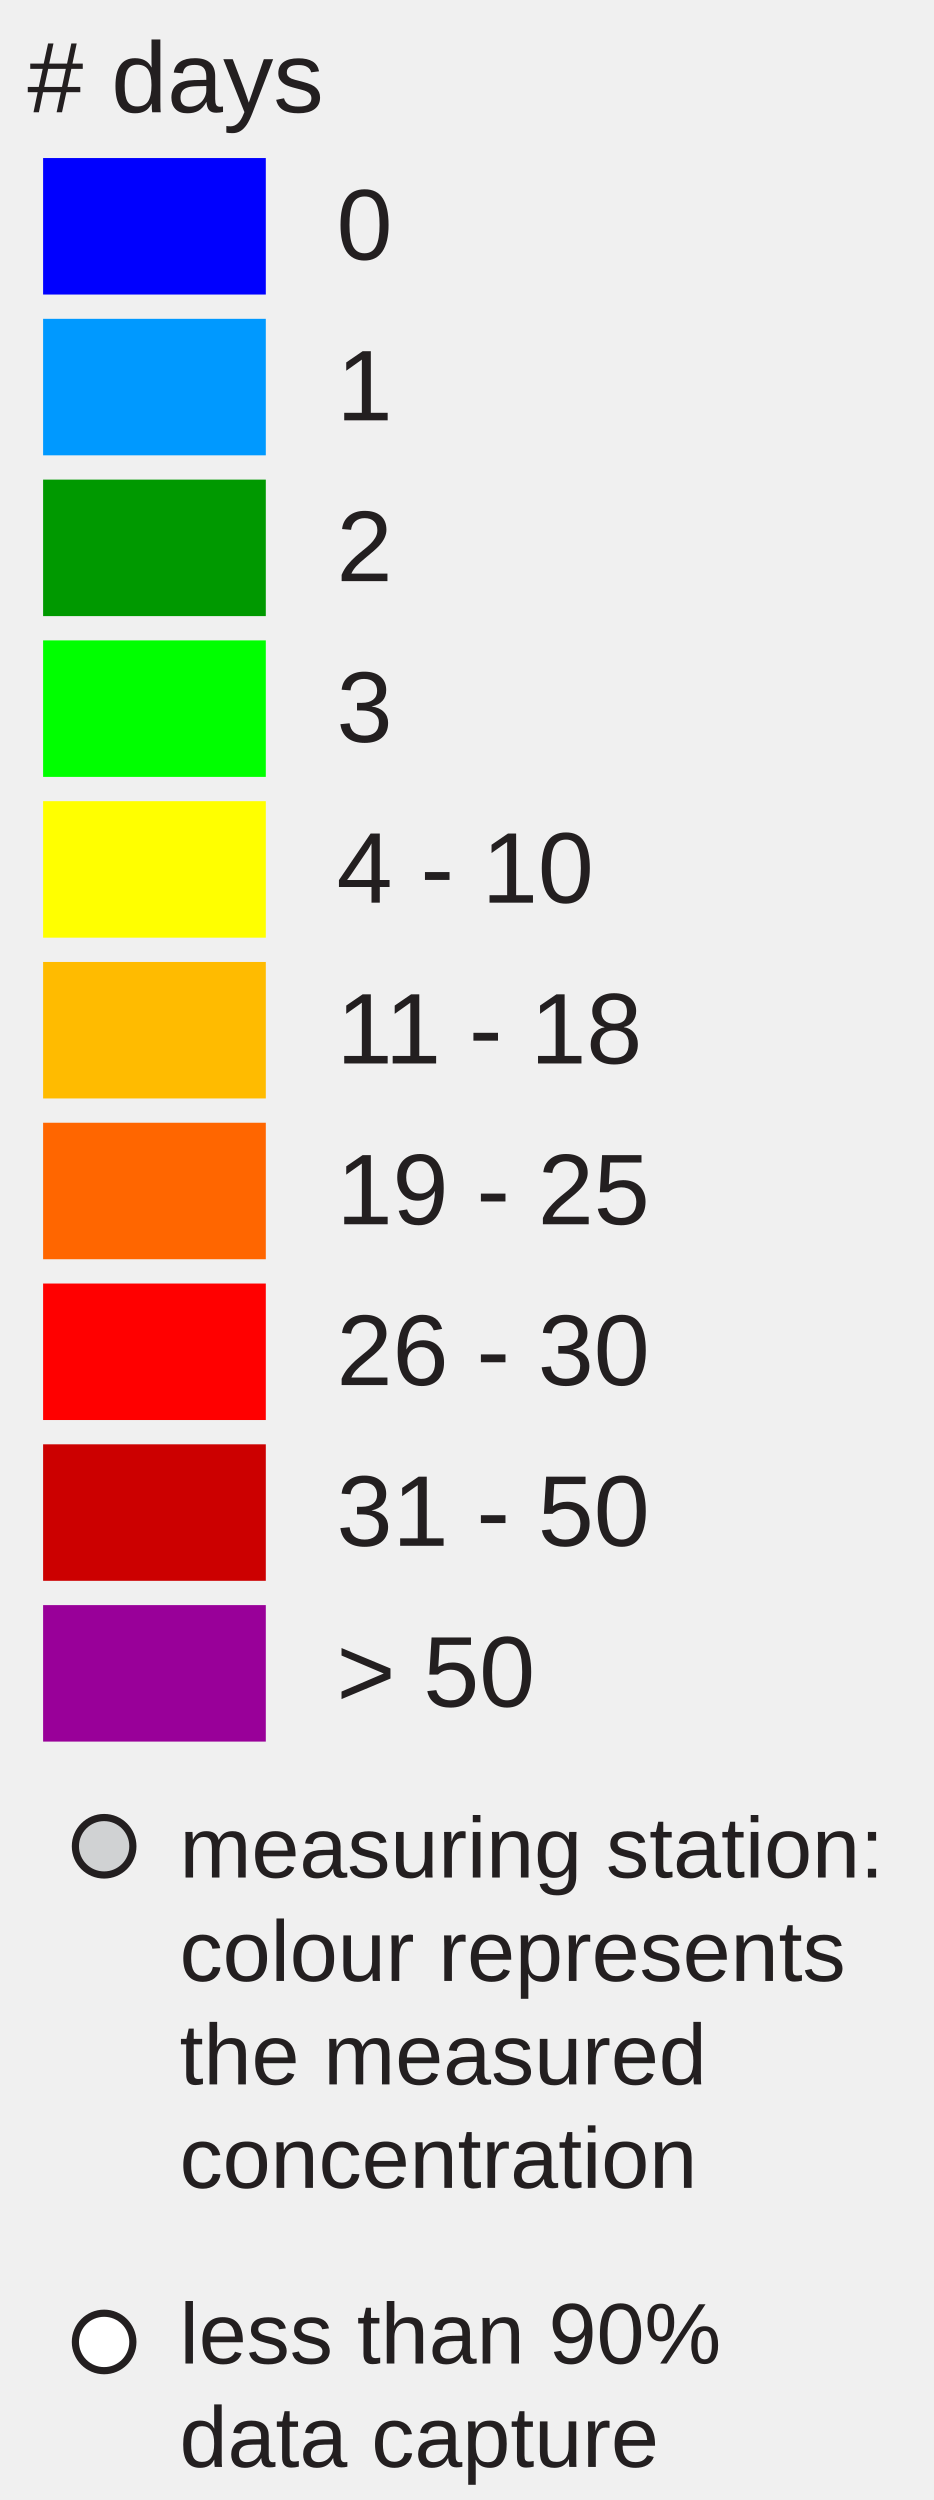
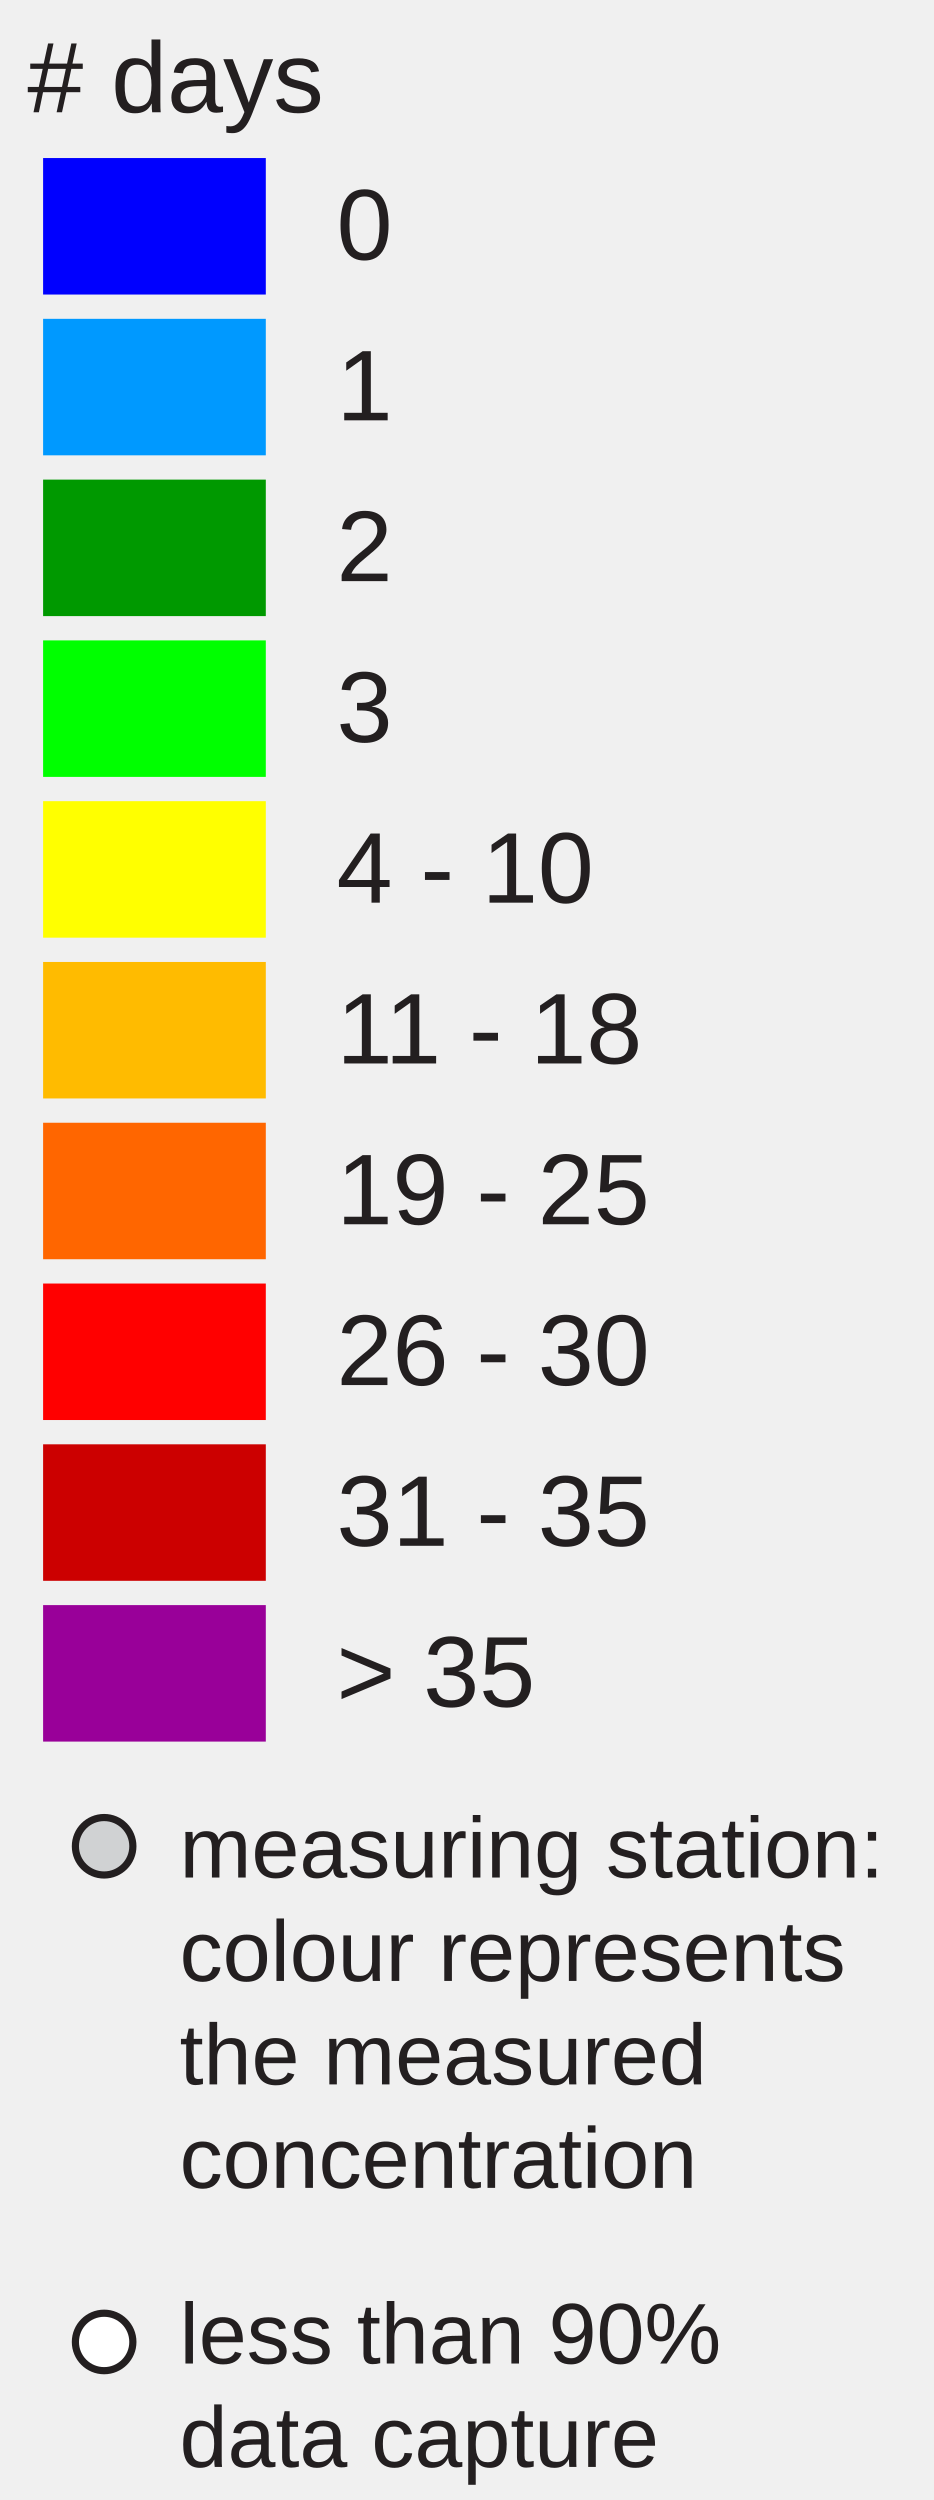
<svg xmlns="http://www.w3.org/2000/svg" version="1.1" id="Layer_1" x="0px" y="0px" width="130px" height="348px" viewBox="0 0 130 348" enable-background="new 0 0 130 348" xml:space="preserve">
  <rect x="6" y="22" fill="#0000FF" width="31" height="19" />
  <rect x="6" y="44.381" fill="#0099FF" width="31" height="19" />
  <rect x="6" y="66.762" fill="#009900" width="31" height="19" />
  <rect x="6" y="89.143" fill="#00FF00" width="31" height="19" />
  <rect x="6" y="111.524" fill="#FFFF00" width="31" height="19" />
  <rect x="6" y="133.905" fill="#FFBB00" width="31" height="19" />
  <rect x="6" y="156.286" fill="#FF6600" width="31" height="19" />
  <rect x="6" y="178.668" fill="#FF0000" width="31" height="19" />
  <rect x="6" y="201.049" fill="#CC0000" width="31" height="19" />
  <rect x="6" y="223.43" fill="#990099" width="31" height="19" />
  <text transform="matrix(1 0 0 1 46.853 36.1304)" fill="#231F20" font-family="Arial" font-size="14">0</text>
  <text transform="matrix(1 0 0 1 46.853 58.5112)" fill="#231F20" font-family="Arial" font-size="14">1</text>
  <text transform="matrix(1 0 0 1 46.853 80.8926)" fill="#231F20" font-family="Arial" font-size="14">2</text>
  <text transform="matrix(1 0 0 1 46.853 103.2734)" fill="#231F20" font-family="Arial" font-size="14">3</text>
  <text transform="matrix(1 0 0 1 46.853 125.6548)" fill="#231F20" font-family="Arial" font-size="14">4 - 10</text>
  <text transform="matrix(1 0 0 1 46.853 148.0352)" fill="#231F20" font-family="Arial" font-size="14">11 - 18</text>
  <text transform="matrix(1 0 0 1 46.853 170.417)" fill="#231F20" font-family="Arial" font-size="14">19 - 25</text>
  <text transform="matrix(1 0 0 1 46.853 192.7988)" fill="#231F20" font-family="Arial" font-size="14">26 - 30</text>
-   <text transform="matrix(1 0 0 1 46.853 215.1797)" fill="#231F20" font-family="Arial" font-size="14">31 - 50</text>
-   <text transform="matrix(1 0 0 1 46.853 237.5605)" fill="#231F20" font-family="Arial" font-size="14">&gt; 50</text>
+   <text transform="matrix(1 0 0 1 46.853 215.1797)" fill="#231F20" font-family="Arial" font-size="14">31 - 35</text>
+   <text transform="matrix(1 0 0 1 46.853 237.5605)" fill="#231F20" font-family="Arial" font-size="14">&gt; 35</text>
  <text font-size="14" font-family="Arial" transform="translate(3.8027 15.631)" fill="#231F20"># days</text>
  <circle fill="#D0D2D3" stroke="#231F20" stroke-miterlimit="10" cx="14.495" cy="257" r="4" />
  <circle fill="#FFFFFF" stroke="#231F20" stroke-miterlimit="10" cx="14.495" cy="326" r="4" />
  <text font-size="12" font-family="Arial" transform="translate(25 261.35)" fill="#231F20">measuring station:</text>
  <text font-size="12" font-family="Arial" transform="translate(25 275.75)" fill="#231F20">colour represents</text>
  <text font-size="12" font-family="Arial" transform="translate(25 290.15)" fill="#231F20">the measured</text>
  <text font-size="12" font-family="Arial" transform="translate(25 304.55)" fill="#231F20">concentration</text>
  <text font-size="12" font-family="Arial" transform="translate(25 329)" fill="#231F20">less than 90%</text>
  <text font-size="12" font-family="Arial" transform="translate(25 343.4)" fill="#231F20">data capture</text>
</svg>
